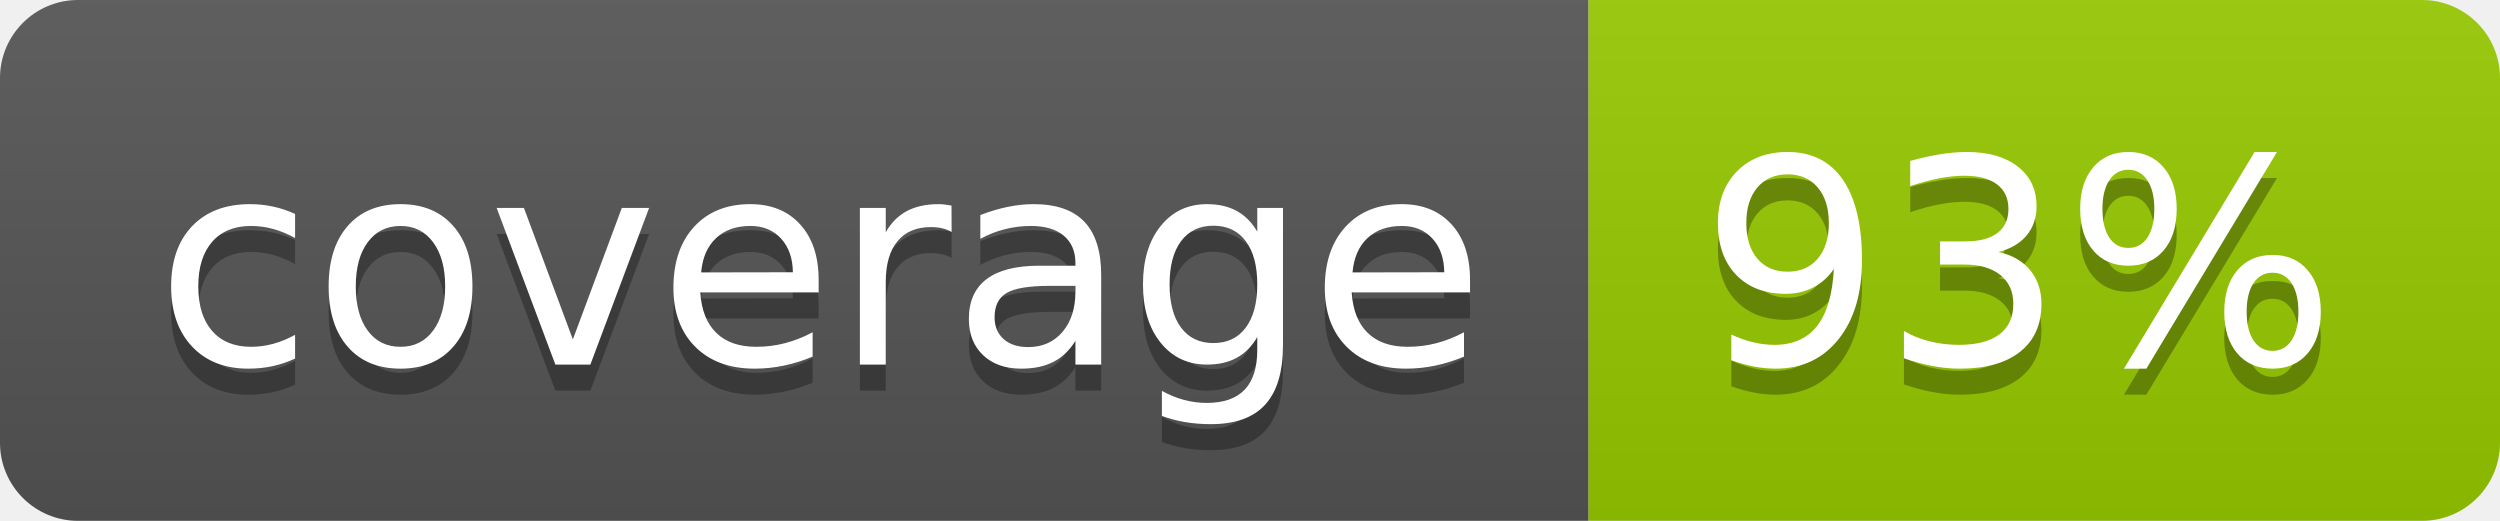
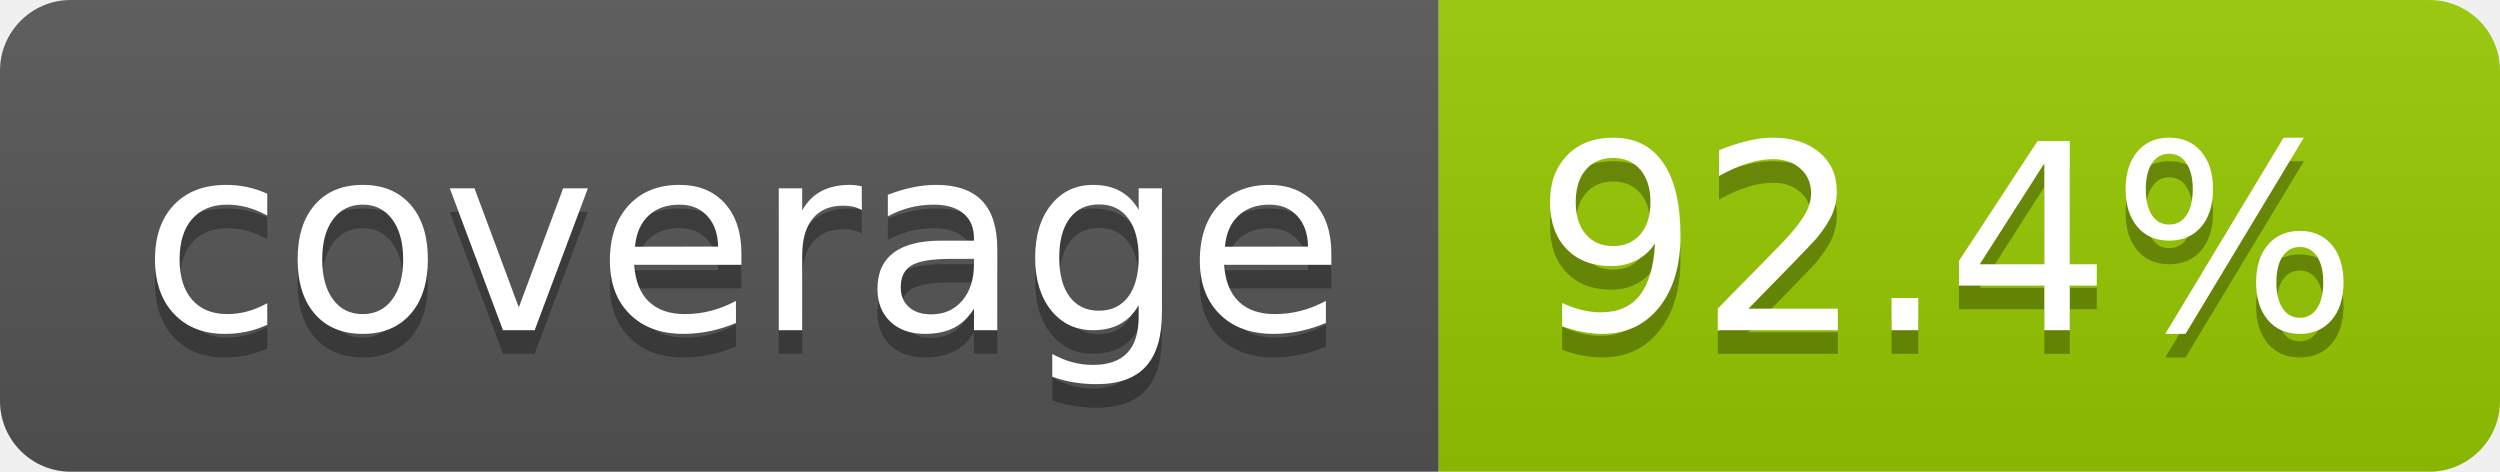
- <svg xmlns="http://www.w3.org/2000/svg" width="96" height="20" role="img" aria-label="coverage: 93%">
+ <svg xmlns="http://www.w3.org/2000/svg" width="106" height="20" role="img" aria-label="coverage: 92.4%">
  <linearGradient id="s" x2="0" y2="100%">
    <stop offset="0" stop-color="#bbb" stop-opacity=".1" />
    <stop offset="1" stop-opacity=".1" />
  </linearGradient>
  <clipPath id="r">
-     <rect width="96" height="20" rx="3" fill="#fff" />
+     <rect width="106" height="20" rx="3" fill="#fff" />
  </clipPath>
  <g clip-path="url(#r)">
    <rect width="61" height="20" fill="#555" />
-     <rect x="61" width="35" height="20" fill="#97ca00" />
-     <rect width="96" height="20" fill="url(#s)" />
+     <rect x="61" width="45" height="20" fill="#97ca00" />
+     <rect width="106" height="20" fill="url(#s)" />
  </g>
  <g fill="#fff" text-anchor="middle" font-family="Verdana,Geneva,DejaVu Sans,sans-serif" text-rendering="geometricPrecision" font-size="110">
    <text aria-hidden="true" x="315" y="150" fill="#010101" fill-opacity=".3" transform="scale(.1)" textLength="510">coverage</text>
    <text x="315" y="140" transform="scale(.1)" fill="#fff" textLength="510">coverage</text>
-     <text aria-hidden="true" x="775" y="150" fill="#010101" fill-opacity=".3" transform="scale(.1)" textLength="245">93%</text>
-     <text x="775" y="140" transform="scale(.1)" fill="#fff" textLength="245">93%</text>
+     <text aria-hidden="true" x="825" y="150" fill="#010101" fill-opacity=".3" transform="scale(.1)" textLength="350">92.4%</text>
+     <text x="825" y="140" transform="scale(.1)" fill="#fff" textLength="350">92.4%</text>
  </g>
</svg>
